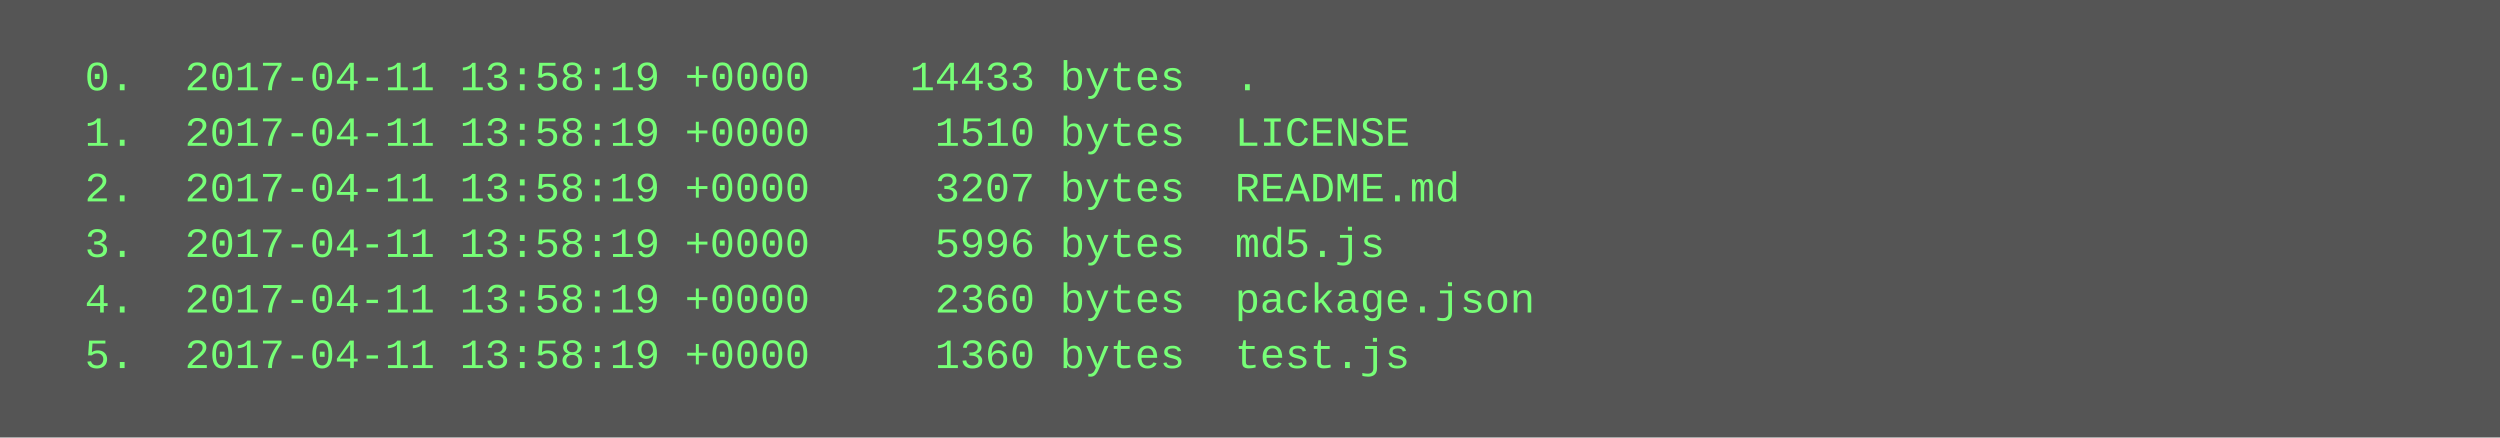
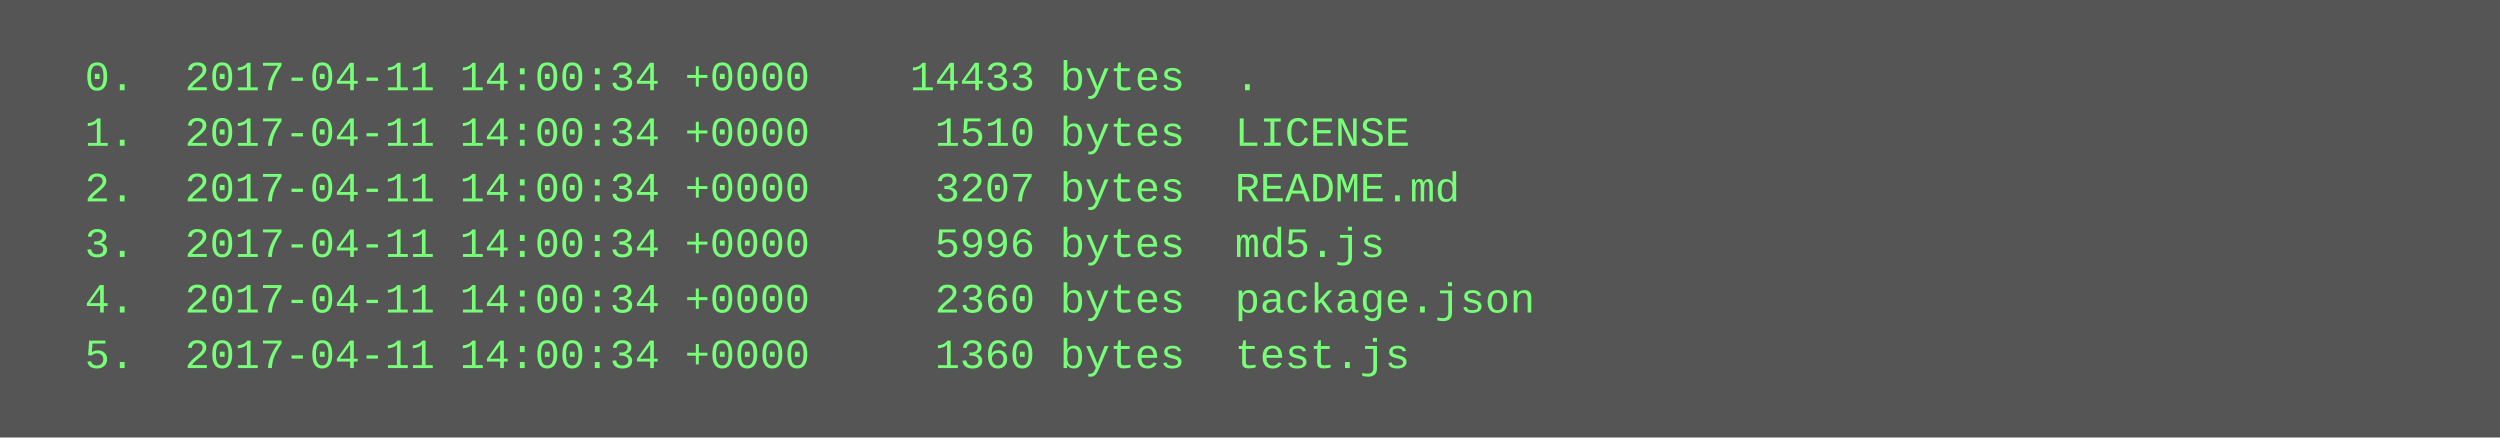
<svg xmlns="http://www.w3.org/2000/svg" height="126" width="720">
  <rect height="126" fill="#555" width="720" />
  <text fill="#7f7" font-family="Courier New" font-size="12" xml:space="preserve">
-     <tspan x="10" y="26">  0.  2017-04-11 13:58:19 +0000    14433 bytes  .</tspan>
-     <tspan x="10" y="42">  1.  2017-04-11 13:58:19 +0000     1510 bytes  LICENSE</tspan>
-     <tspan x="10" y="58">  2.  2017-04-11 13:58:19 +0000     3207 bytes  README.md</tspan>
-     <tspan x="10" y="74">  3.  2017-04-11 13:58:19 +0000     5996 bytes  md5.js</tspan>
-     <tspan x="10" y="90">  4.  2017-04-11 13:58:19 +0000     2360 bytes  package.json</tspan>
-     <tspan x="10" y="106">  5.  2017-04-11 13:58:19 +0000     1360 bytes  test.js</tspan>
+     <tspan x="10" y="26">  0.  2017-04-11 14:00:34 +0000    14433 bytes  .</tspan>
+     <tspan x="10" y="42">  1.  2017-04-11 14:00:34 +0000     1510 bytes  LICENSE</tspan>
+     <tspan x="10" y="58">  2.  2017-04-11 14:00:34 +0000     3207 bytes  README.md</tspan>
+     <tspan x="10" y="74">  3.  2017-04-11 14:00:34 +0000     5996 bytes  md5.js</tspan>
+     <tspan x="10" y="90">  4.  2017-04-11 14:00:34 +0000     2360 bytes  package.json</tspan>
+     <tspan x="10" y="106">  5.  2017-04-11 14:00:34 +0000     1360 bytes  test.js</tspan>
  </text>
</svg>
